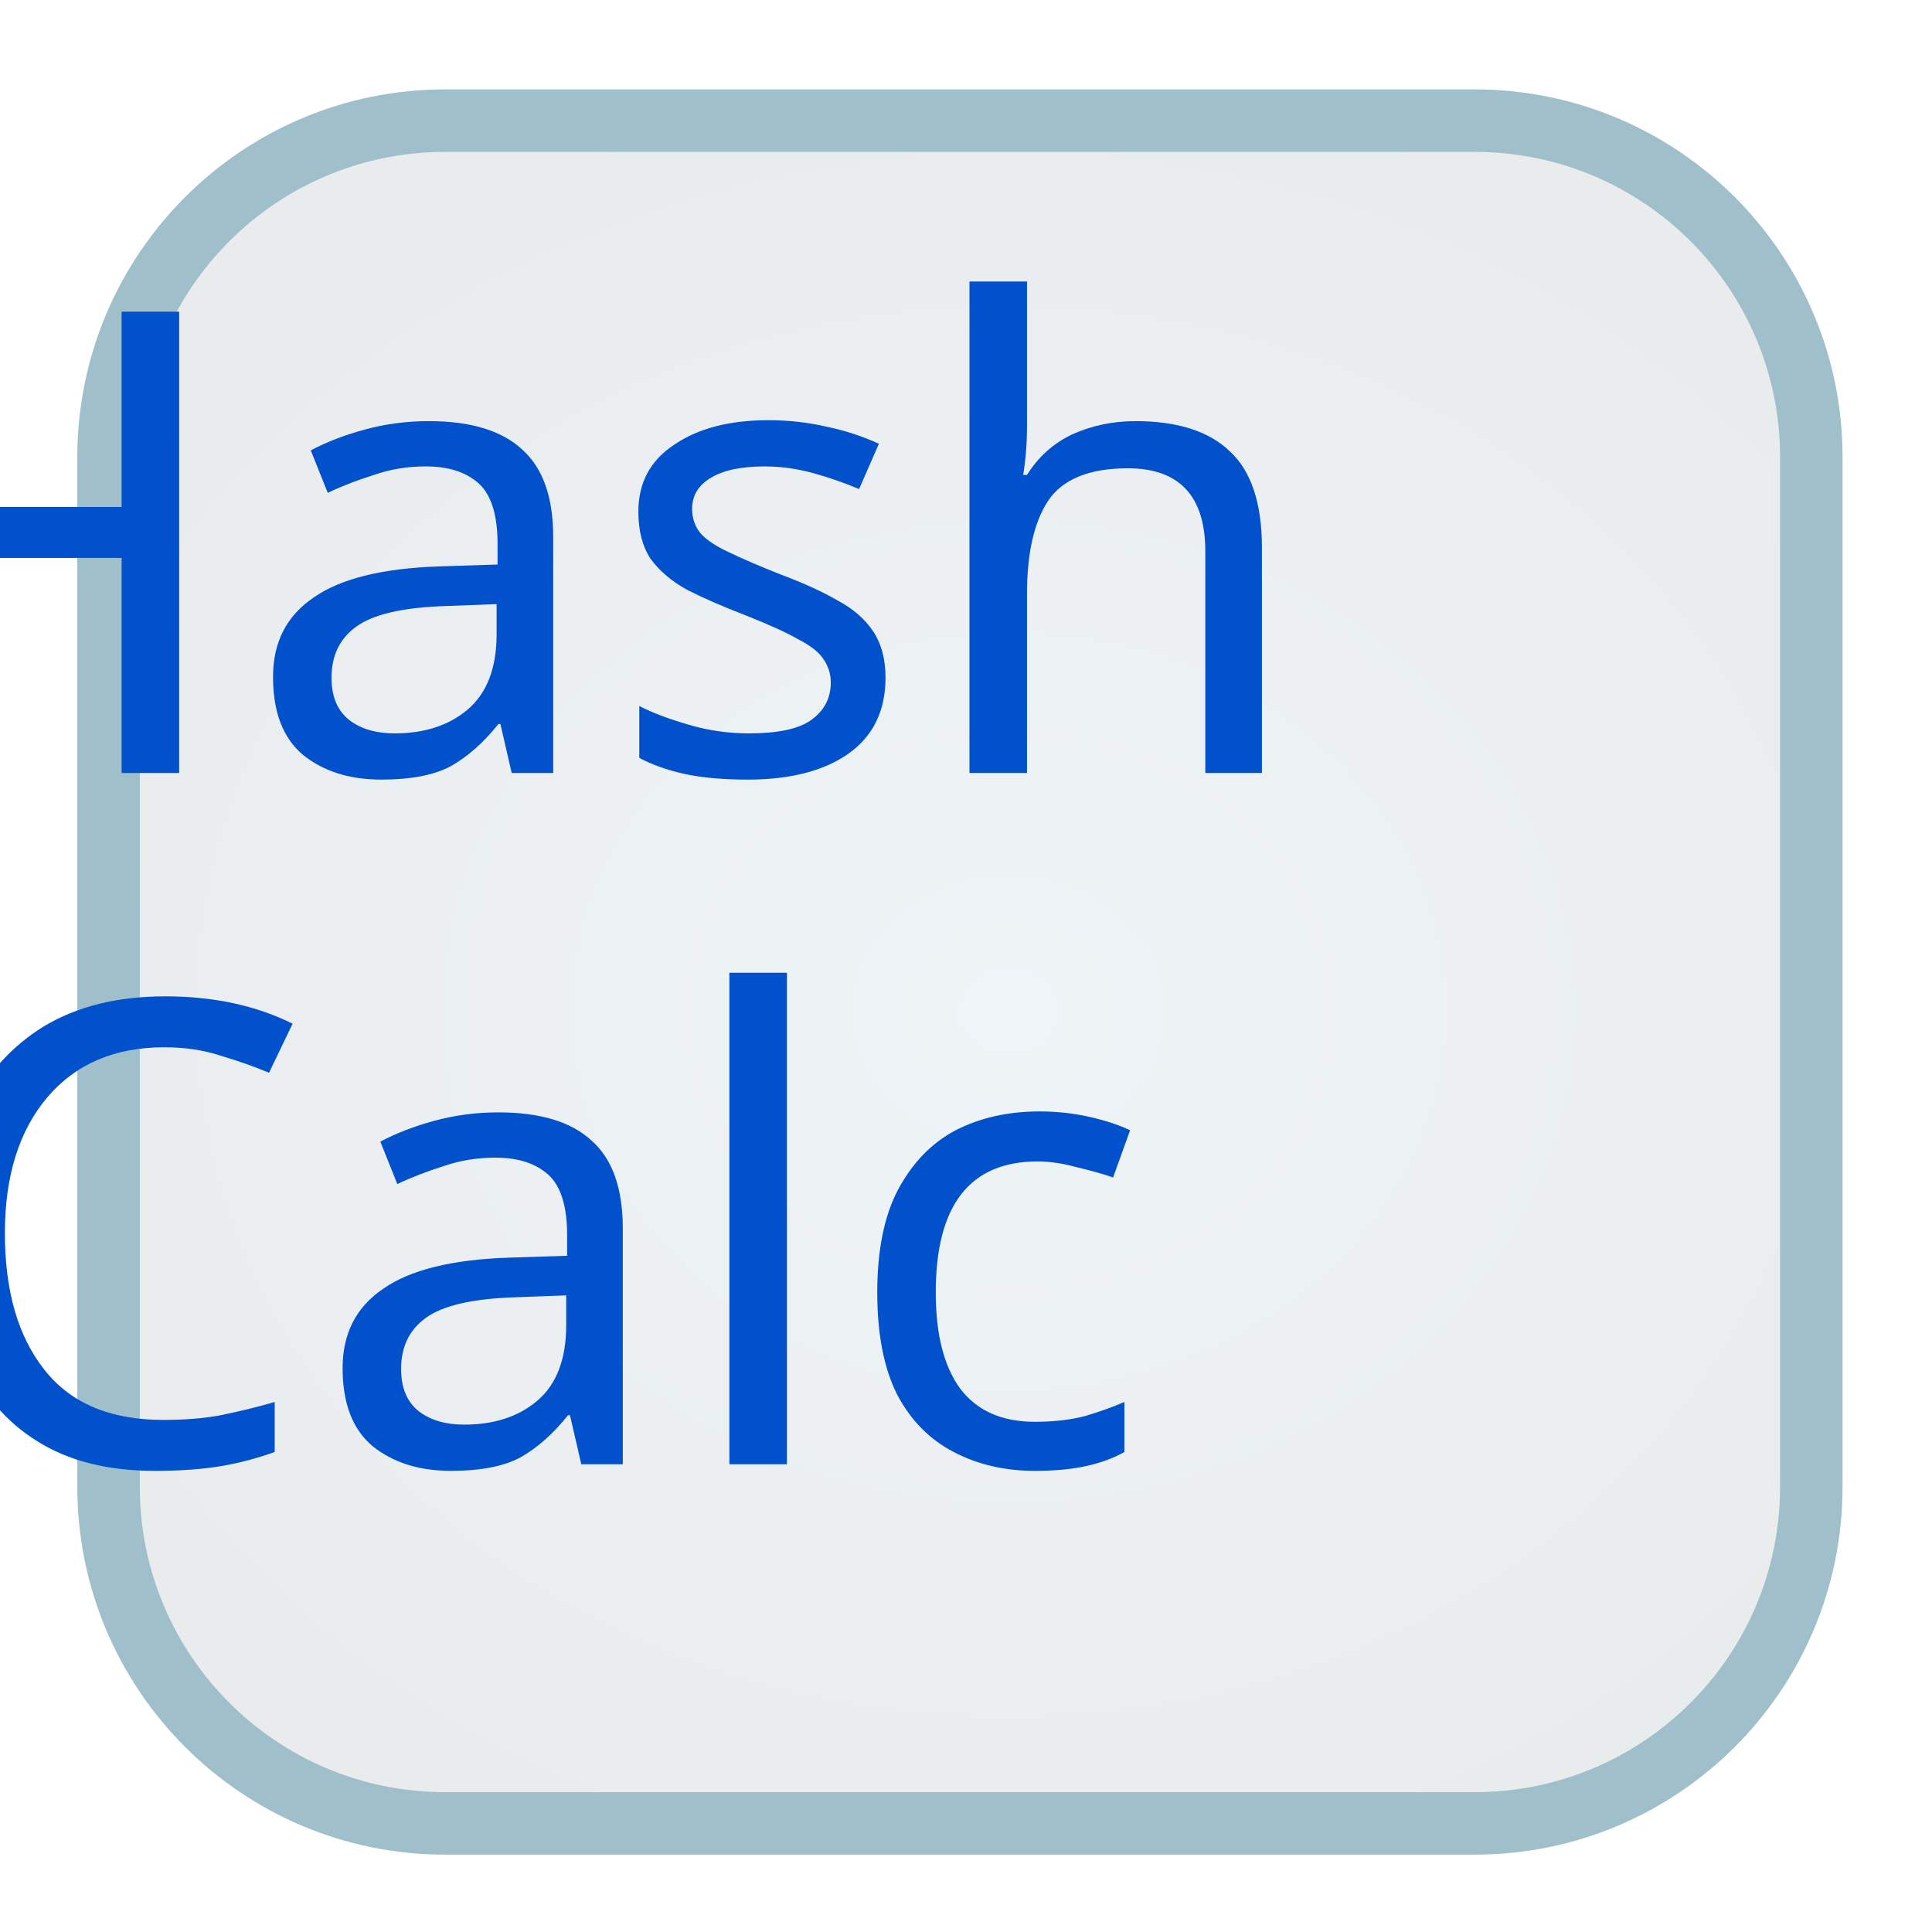
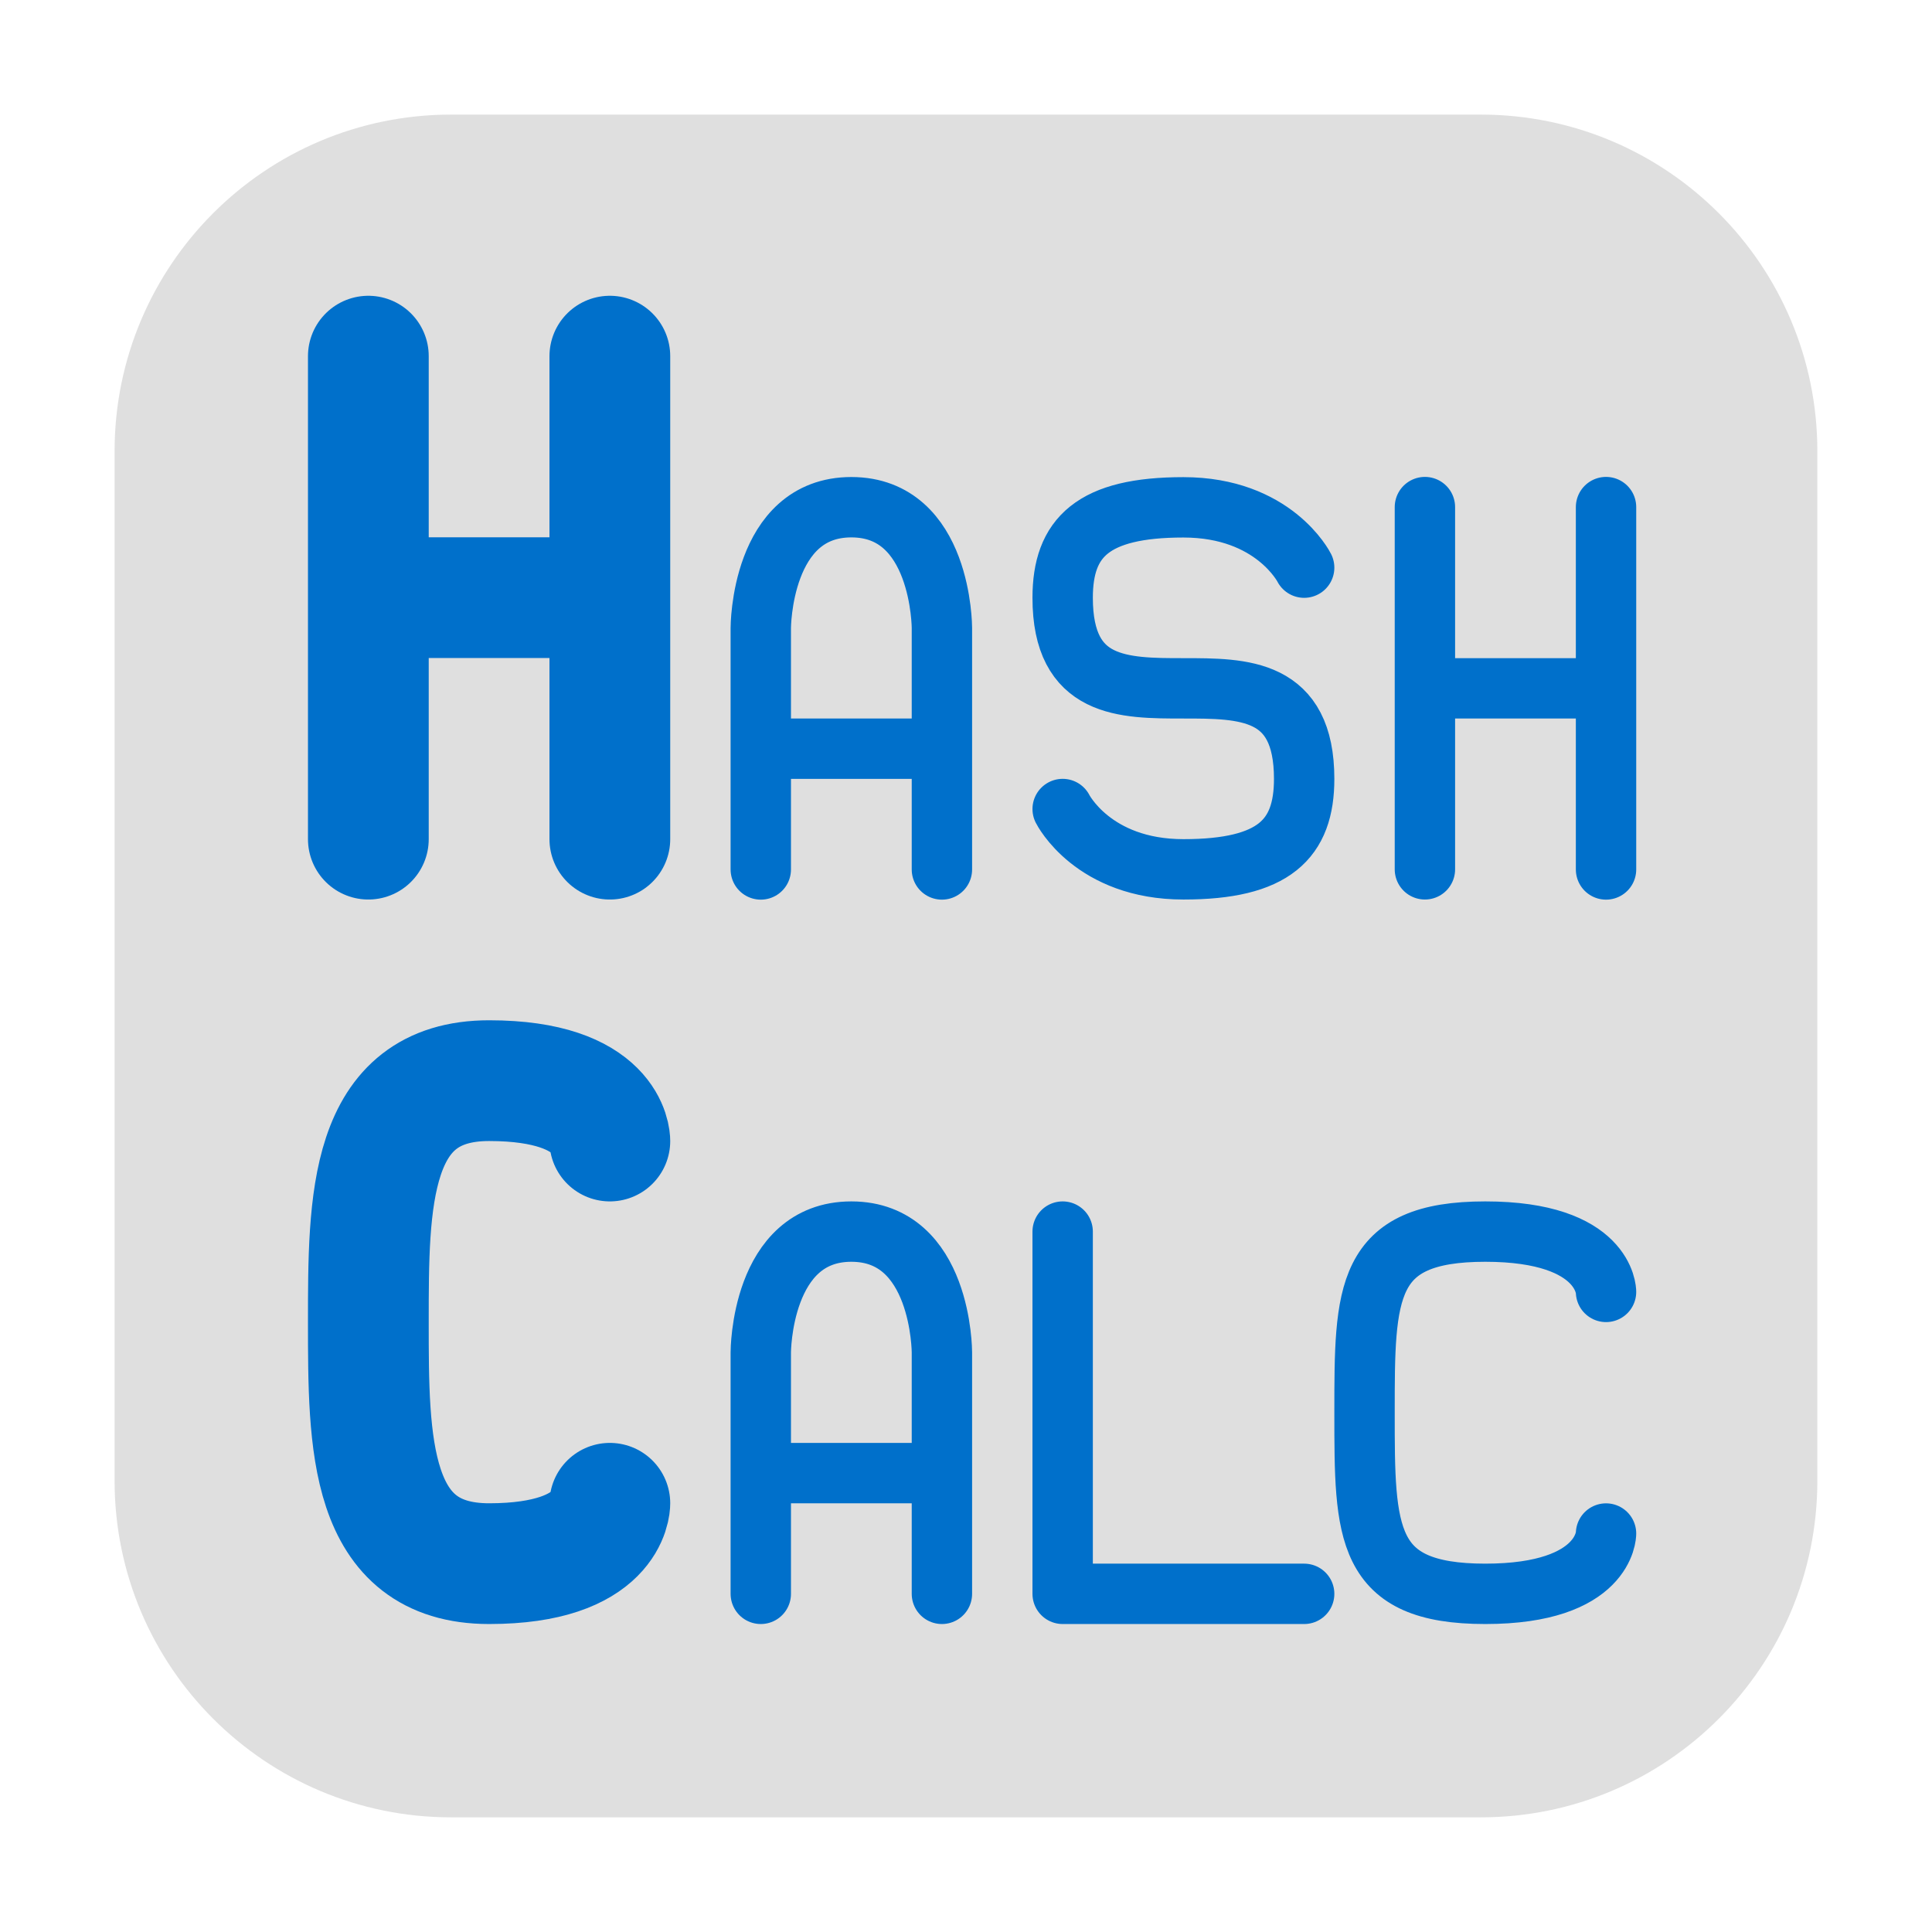
- <svg xmlns="http://www.w3.org/2000/svg" xmlns:xlink="http://www.w3.org/1999/xlink" height="32" width="32" version="1" id="svg37">
-   <defs id="defs7">
-     <linearGradient id="linearGradient824">
-       <stop style="stop-color:#eef4f7;stop-opacity:1;" offset="0" id="stop820" />
-       <stop style="stop-color:#e6e6e6;stop-opacity:1" offset="1" id="stop822" />
+ <svg xmlns="http://www.w3.org/2000/svg" xmlns:xlink="http://www.w3.org/1999/xlink" height="32" width="32" version="1" id="svg8">
+   <defs id="defs12">
+     <linearGradient xlink:href="#1" id="0" gradientUnits="userSpaceOnUse" x1="17.658" y1="-133.51" x2="15.02" y2="-125.58" />
+     <linearGradient id="1">
+       <stop stop-color="#f9f9f9" id="stop9" />
+       <stop offset="1" stop-color="#999" id="stop11" />
    </linearGradient>
-     <linearGradient id="linearGradient4924" y2="20.316" gradientUnits="userSpaceOnUse" y1="18.858" x2="16.213" x1="12.897" gradientTransform="matrix(0.7716325,0,0,0.7716325,3.653881,3.268064)">
-       <stop offset="0" id="stop2" />
-       <stop stop-opacity="0" offset="1" id="stop4" />
+     <linearGradient xlink:href="#3" id="2" gradientUnits="userSpaceOnUse" x1="15.879" y1="-141.91" x2="30.32" y2="-129.74" />
+     <linearGradient id="3">
+       <stop stop-color="#55c03f" id="stop4" />
+       <stop offset="1" stop-color="#198b26" id="stop6" />
    </linearGradient>
-     <radialGradient xlink:href="#linearGradient824" id="radialGradient828" cx="16.393" cy="16.363" fx="16.393" fy="16.363" r="14.102" gradientUnits="userSpaceOnUse" gradientTransform="matrix(2.062836,2.019856e-4,-1.7499358e-4,1.787034,-17.05102,-11.38475)" />
+     <linearGradient xlink:href="#3" id="4" gradientUnits="userSpaceOnUse" x1="27.558" y1="-133.46" x2="22.09" y2="-134.43" />
+     <radialGradient xlink:href="#1" id="5" cx="-176.59" cy="-120.91" r="3.01" gradientUnits="userSpaceOnUse" gradientTransform="matrix(2.21087,0.05719,-0.05496,2.12455,412.97,145.84)" />
  </defs>
-   <g id="g835" transform="translate(-0.05186877,-1.110725)" style="stroke:#9fbfcb;stroke-opacity:1">
-     <rect style="opacity:1;fill:url(#radialGradient828);fill-opacity:1;fill-rule:evenodd;stroke:#9fbfcb;stroke-width:1.035;stroke-linecap:round;stroke-linejoin:bevel;stroke-miterlimit:4;stroke-dasharray:none;stroke-dashoffset:0;stroke-opacity:1" id="rect4497-3" width="28.203" height="28.203" x="1.85" y="3.109" ry="5.575" />
-     <text xml:space="preserve" style="font-style:normal;font-variant:normal;font-weight:normal;font-stretch:normal;font-size:10.702px;line-height:1.25;font-family:Calibri;-inkscape-font-specification:'Calibri, Normal';font-variant-ligatures:normal;font-variant-caps:normal;font-variant-numeric:normal;font-feature-settings:normal;text-align:center;letter-spacing:0px;word-spacing:0px;writing-mode:lr-tb;text-anchor:middle;fill:#0051cb;fill-opacity:1;stroke:#9fbfcb;stroke-width:0;stroke-miterlimit:4;stroke-dasharray:none;stroke-opacity:1" x="15.749" y="25.361" id="text857">
-       <tspan id="tspan855" x="15.749" y="25.361" style="stroke:#9fbfcb;stroke-width:0;stroke-miterlimit:4;stroke-dasharray:none;stroke-opacity:1">Calc</tspan>
-     </text>
-     <text id="text14" y="13.913" x="15.937" style="font-style:normal;font-variant:normal;font-weight:normal;font-stretch:normal;font-size:10.702px;line-height:1.25;font-family:Calibri;-inkscape-font-specification:'Calibri, Normal';font-variant-ligatures:normal;font-variant-caps:normal;font-variant-numeric:normal;font-feature-settings:normal;text-align:center;letter-spacing:0px;word-spacing:0px;writing-mode:lr-tb;text-anchor:middle;fill:#0051cb;fill-opacity:1;stroke:#9fbfcb;stroke-width:0;stroke-miterlimit:4;stroke-dasharray:none;stroke-opacity:1" xml:space="preserve">
-       <tspan id="tspan853" x="15.937" y="13.913" style="stroke:#9fbfcb;stroke-width:0;stroke-miterlimit:4;stroke-dasharray:none;stroke-opacity:1">Hash</tspan>
-     </text>
-   </g>
+   <rect style="fill:#dfdfdf;fill-opacity:1;fill-rule:evenodd;stroke:none;stroke-width:0;stroke-linecap:round;stroke-linejoin:bevel;stroke-miterlimit:4;stroke-dasharray:none;stroke-dashoffset:0;stroke-opacity:1" width="28.203" height="28.203" x="1.898" y="1.898" ry="5.575" id="rect2" />
+   <path style="fill:none;stroke:#0070cb;stroke-width:2;stroke-linecap:round;stroke-linejoin:round;stroke-opacity:1" d="m 10.101,24.899 c 0,0 0,1 -2,1 -2,0 -2,-2 -2,-4 0,-2 0,-4 2,-4 2,0 2,1 2,1 M 6.101,9.899 h 4 m 0,4 V 5.899 M 6.101,13.899 V 5.899" id="path4" />
+   <path style="fill:none;stroke:#0070cb;stroke-width:1;stroke-linecap:round;stroke-linejoin:round;stroke-opacity:1" d="m 17.601,20.399 v 6 h 4 m 5,-0.999 c 0,0 0,0.999 -2,0.999 -2,0 -2,-0.999 -2,-3 0,-1.999 0,-3 2,-3 2,0 2,0.999 2,0.999 m -14,3.001 h 3 m -3,2 v -4.001 c 0,0 0,-1.999 1.5,-1.999 1.5,0 1.5,1.999 1.5,1.999 v 4.001 m 2,-12.999 c 0,0 0.5,0.999 2,0.999 1.5,0 2,-0.499 2,-1.498 0,-3 -4,0 -4,-3 0,-0.999 0.5,-1.498 2,-1.498 1.5,0 2,0.999 2,0.999 m -9,2.999 h 3 m -3,2 v -4.001 c 0,0 0,-1.999 1.5,-1.999 1.5,0 1.5,1.999 1.5,1.999 v 4.001 m 8,-3 h 3 m 0,3 V 8.399 m -3,6 V 8.399" id="path6" />
</svg>
